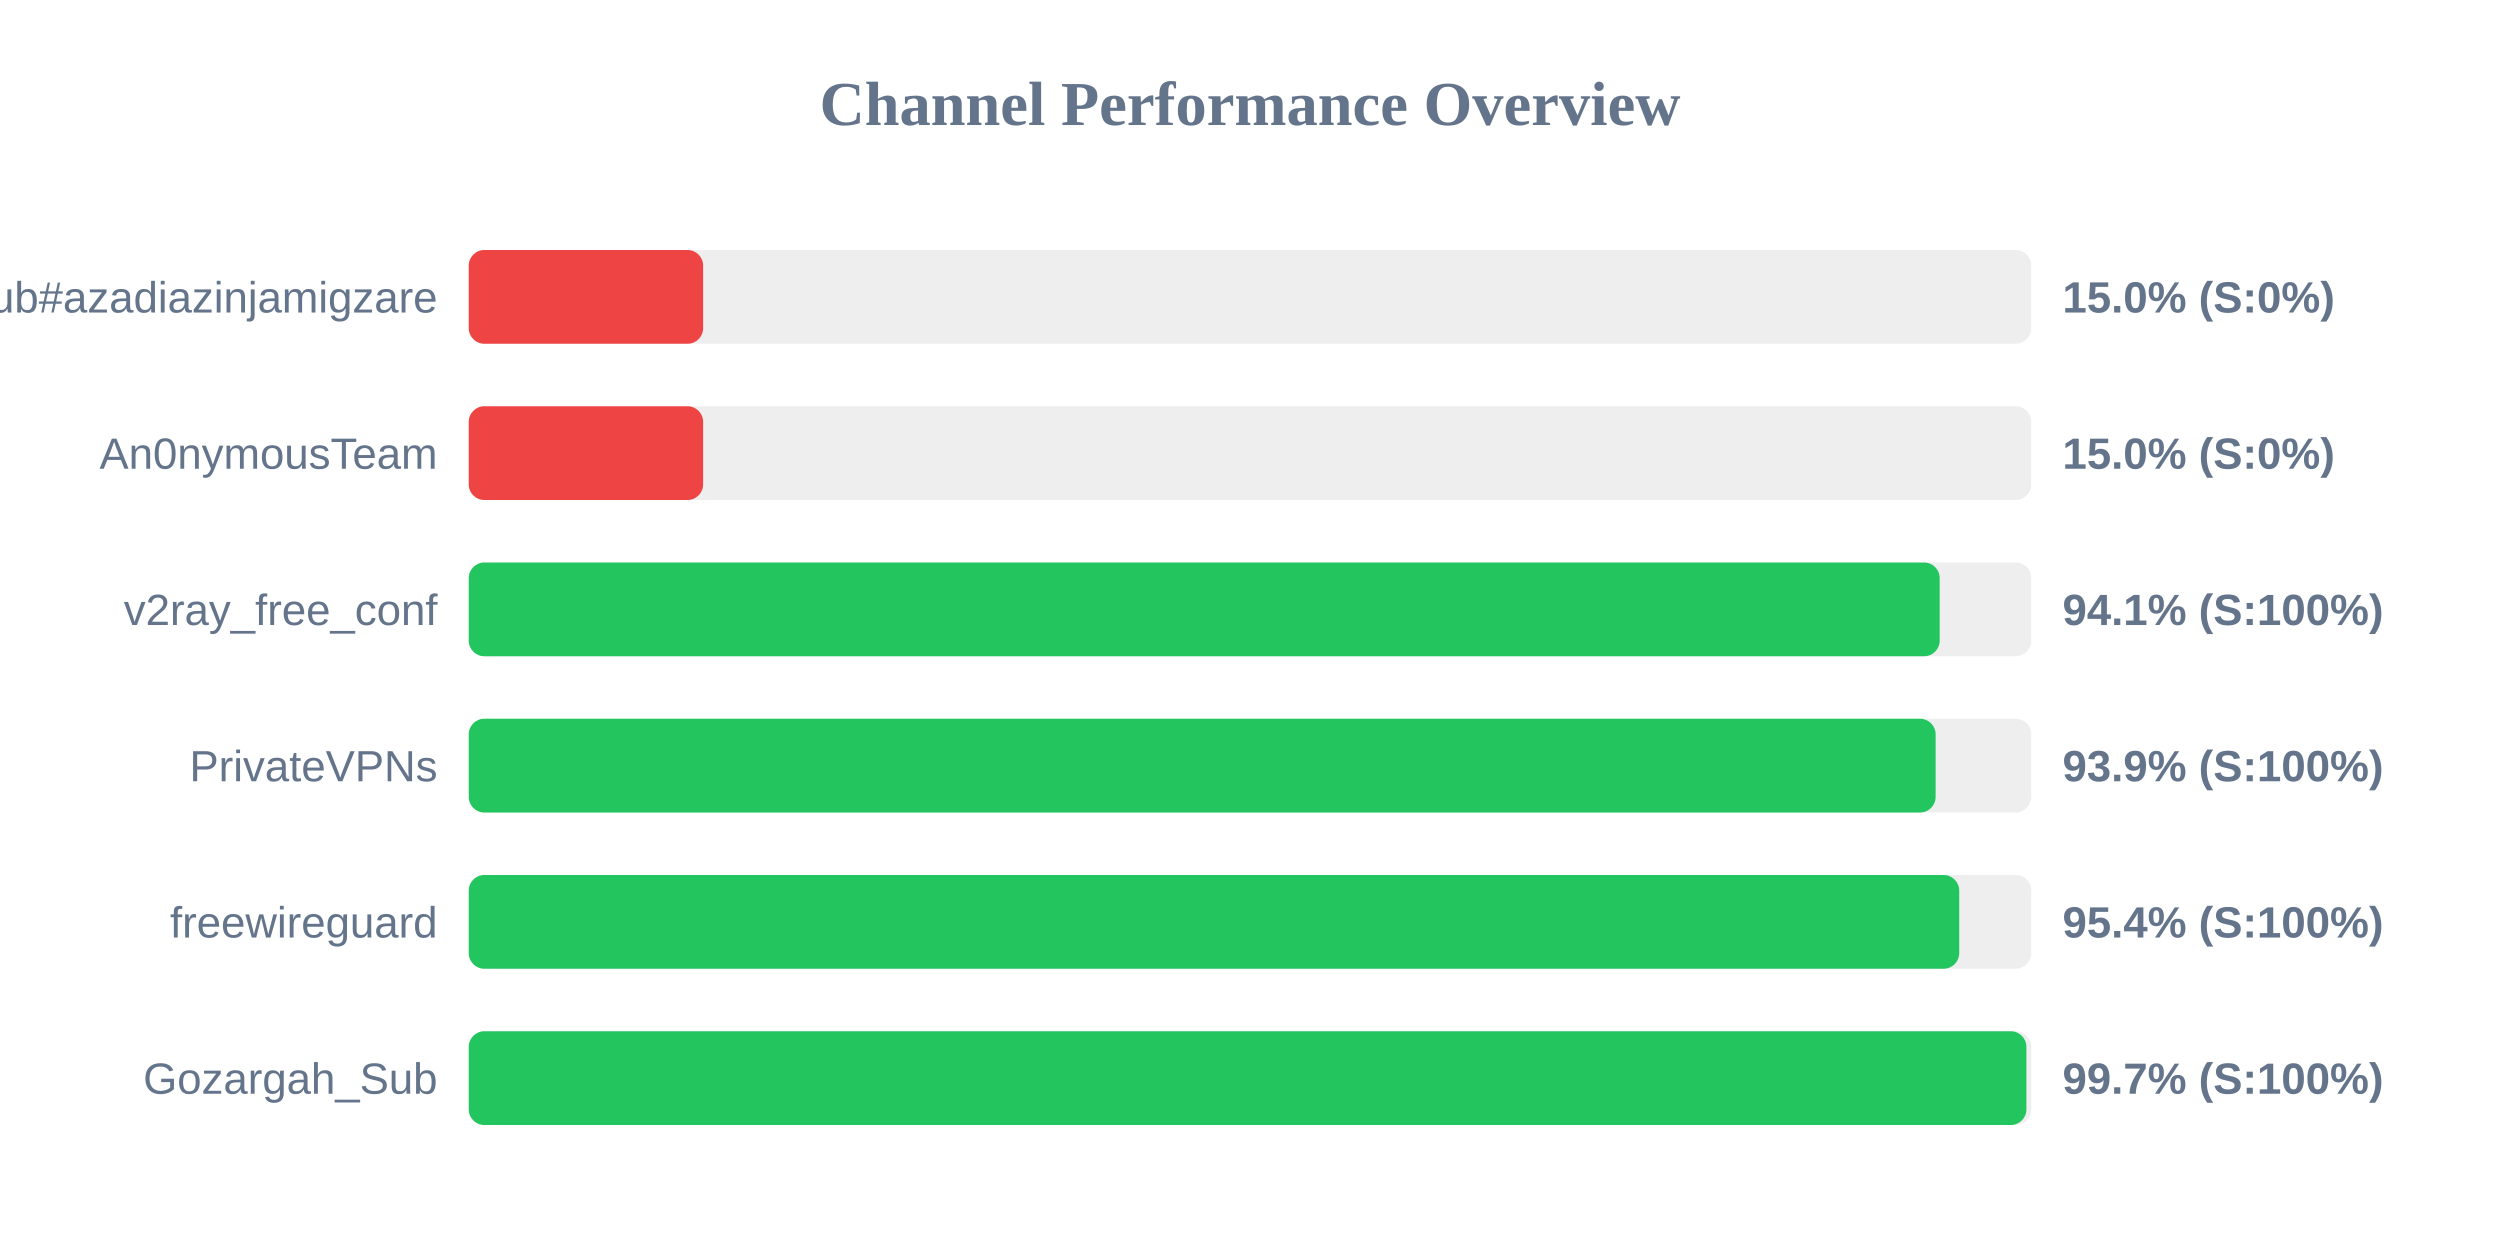
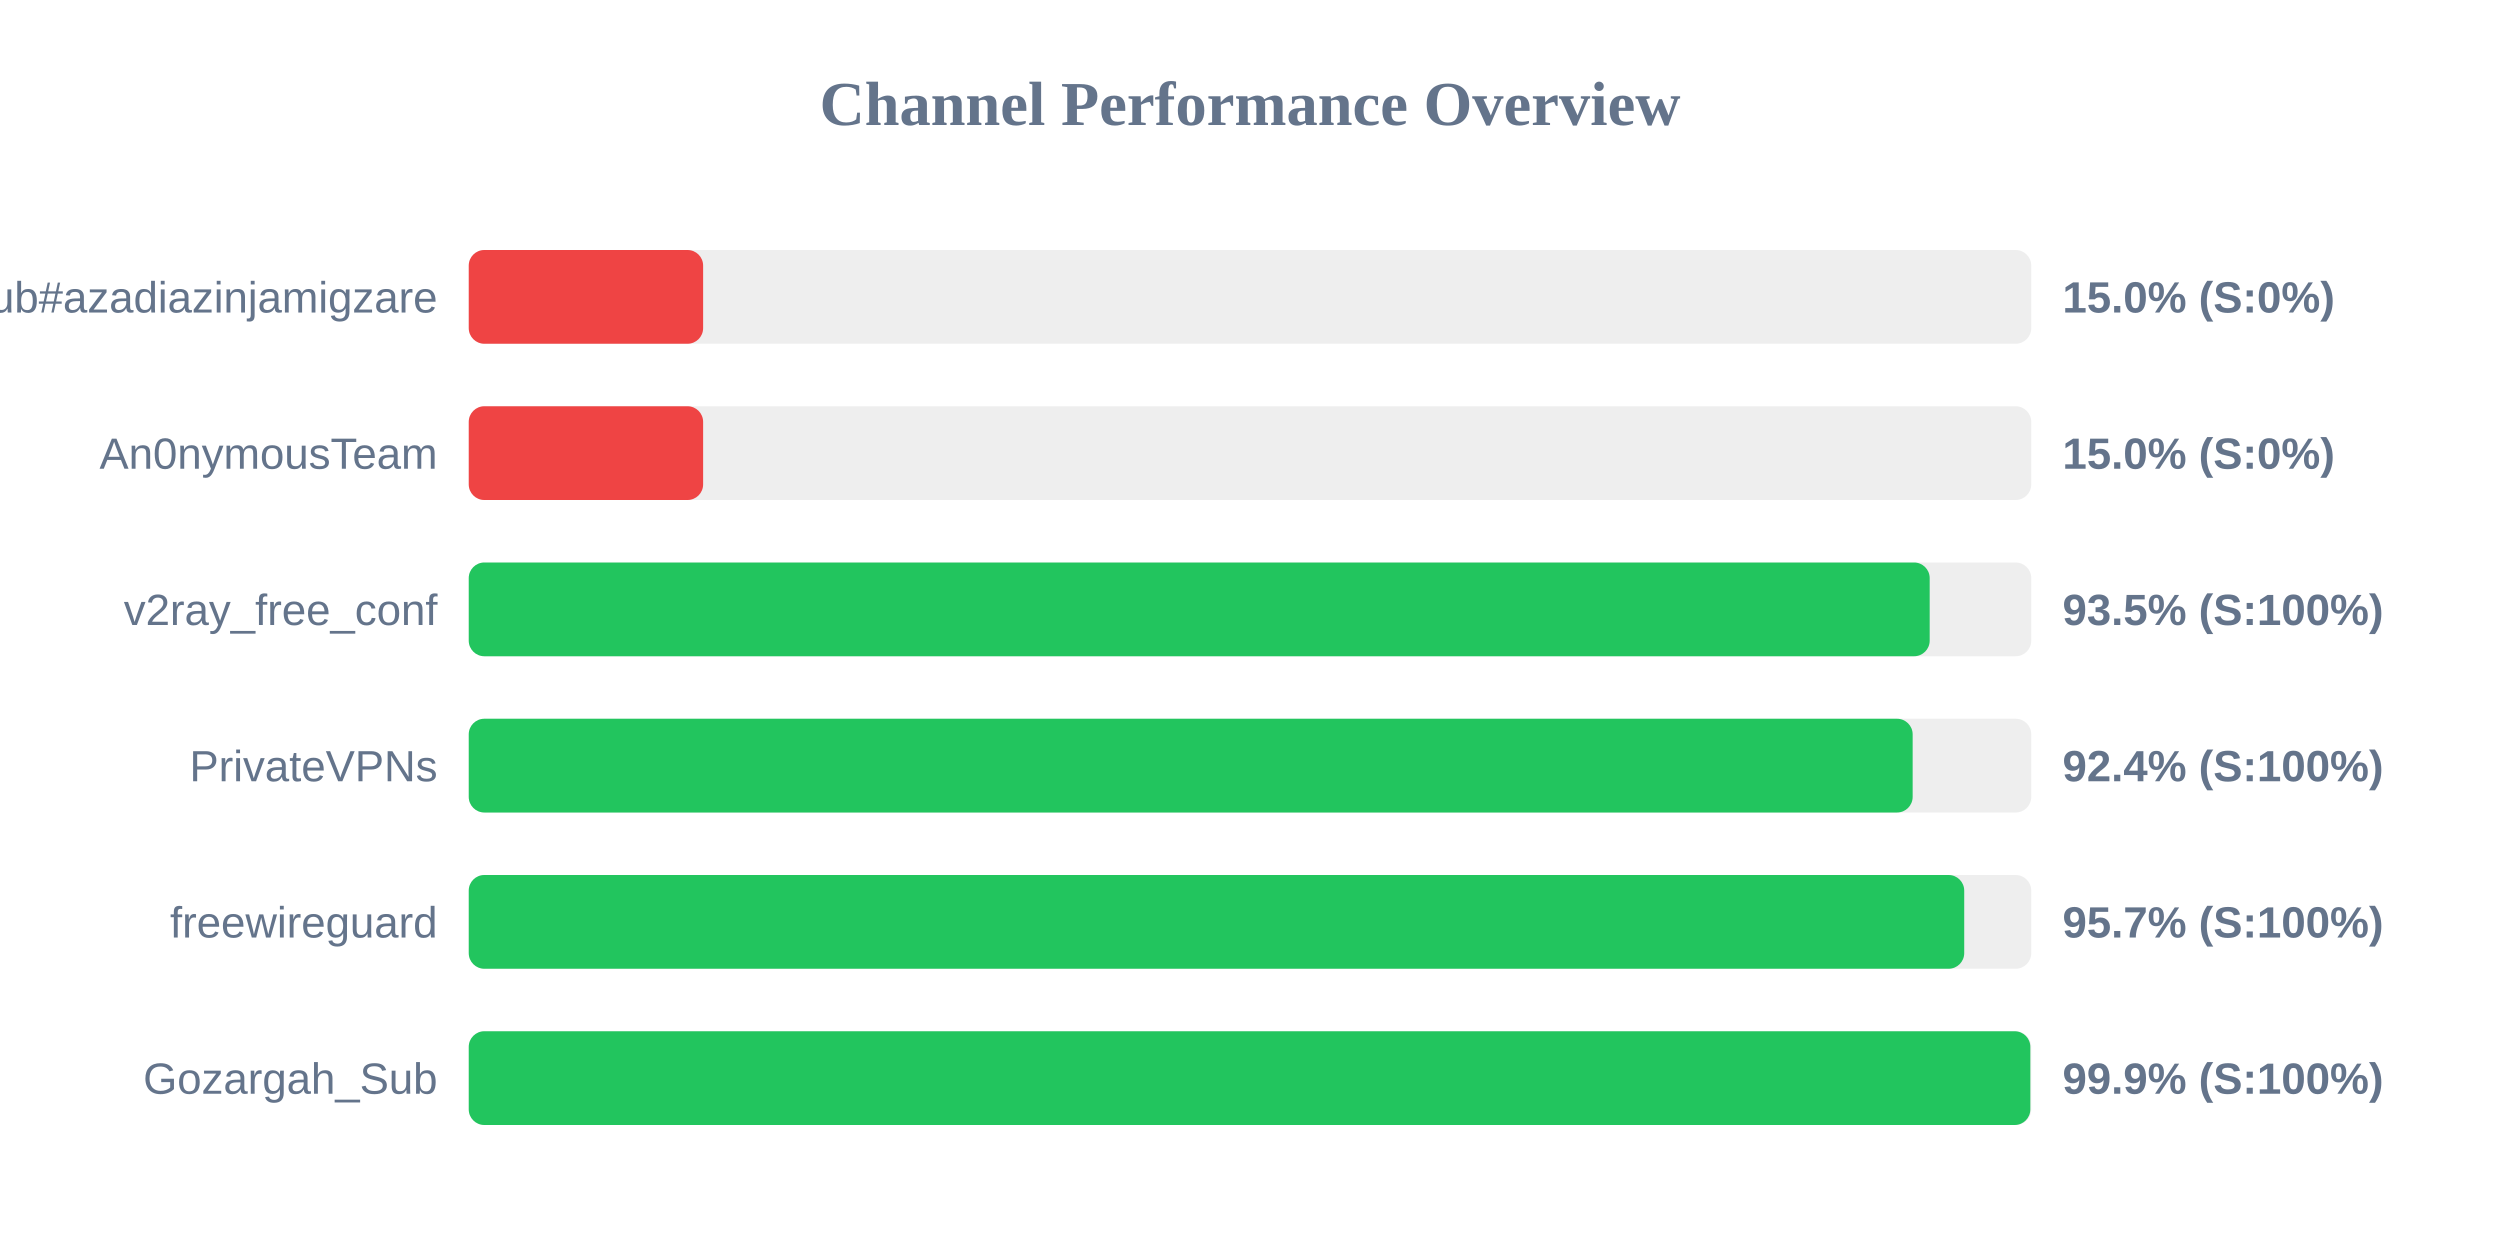
<svg xmlns="http://www.w3.org/2000/svg" width="800" height="400" version="1.1">
  <style>
        .row { font: 14px Arial; fill: #64748b; }
        .score { font: bold 14px Arial; fill: #64748b; }
    </style>
  <text x="400" y="40" text-anchor="middle" font-size="20px" font-weight="bold" fill="#64748b">Channel Performance Overview</text>
  <rect x="150" y="80" width="500" height="30" fill="#eee" rx="5" />
  <rect x="150" y="80" width="75.0" height="30" fill="#ef4444" rx="5" />
  <text x="140" y="100" text-anchor="end" class="row">Sub#azadiazinjamigzare</text>
  <text x="660" y="100" text-anchor="start" class="score">15.0% (S:0%)</text>
  <rect x="150" y="130" width="500" height="30" fill="#eee" rx="5" />
  <rect x="150" y="130" width="75.0" height="30" fill="#ef4444" rx="5" />
  <text x="140" y="150" text-anchor="end" class="row">An0nymousTeam</text>
  <text x="660" y="150" text-anchor="start" class="score">15.0% (S:0%)</text>
  <rect x="150" y="180" width="500" height="30" fill="#eee" rx="5" />
-   <rect x="150" y="180" width="470.7" height="30" fill="#22c55e" rx="5" />
+   <rect x="150" y="180" width="467.5" height="30" fill="#22c55e" rx="5" />
  <text x="140" y="200" text-anchor="end" class="row">v2ray_free_conf</text>
-   <text x="660" y="200" text-anchor="start" class="score">94.1% (S:100%)</text>
+   <text x="660" y="200" text-anchor="start" class="score">93.5% (S:100%)</text>
  <rect x="150" y="230" width="500" height="30" fill="#eee" rx="5" />
-   <rect x="150" y="230" width="469.4" height="30" fill="#22c55e" rx="5" />
+   <rect x="150" y="230" width="462.05" height="30" fill="#22c55e" rx="5" />
  <text x="140" y="250" text-anchor="end" class="row">PrivateVPNs</text>
-   <text x="660" y="250" text-anchor="start" class="score">93.9% (S:100%)</text>
+   <text x="660" y="250" text-anchor="start" class="score">92.4% (S:100%)</text>
  <rect x="150" y="280" width="500" height="30" fill="#eee" rx="5" />
-   <rect x="150" y="280" width="476.95" height="30" fill="#22c55e" rx="5" />
+   <rect x="150" y="280" width="478.55" height="30" fill="#22c55e" rx="5" />
  <text x="140" y="300" text-anchor="end" class="row">freewireguard</text>
-   <text x="660" y="300" text-anchor="start" class="score">95.4% (S:100%)</text>
+   <text x="660" y="300" text-anchor="start" class="score">95.7% (S:100%)</text>
  <rect x="150" y="330" width="500" height="30" fill="#eee" rx="5" />
-   <rect x="150" y="330" width="498.45" height="30" fill="#22c55e" rx="5" />
+   <rect x="150" y="330" width="499.7" height="30" fill="#22c55e" rx="5" />
  <text x="140" y="350" text-anchor="end" class="row">Gozargah_Sub</text>
-   <text x="660" y="350" text-anchor="start" class="score">99.7% (S:100%)</text>
+   <text x="660" y="350" text-anchor="start" class="score">99.9% (S:100%)</text>
</svg>
